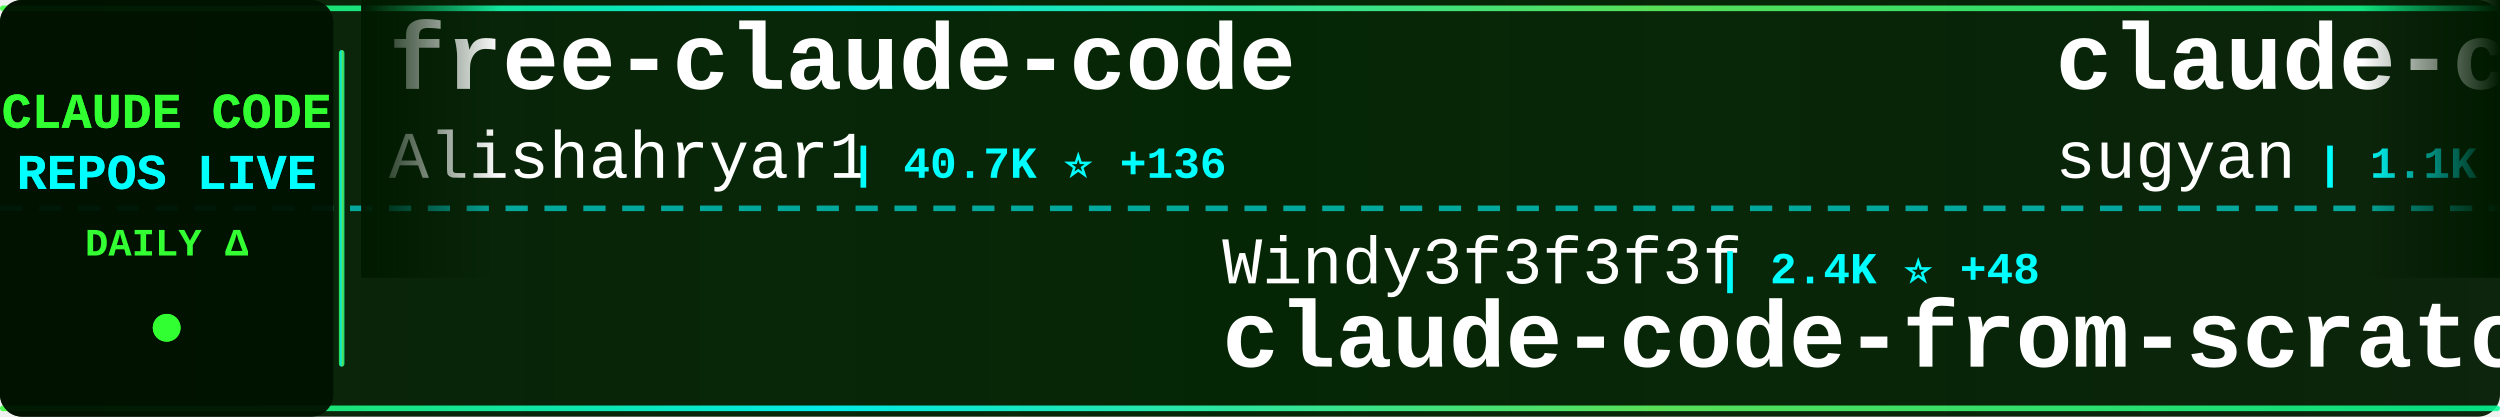
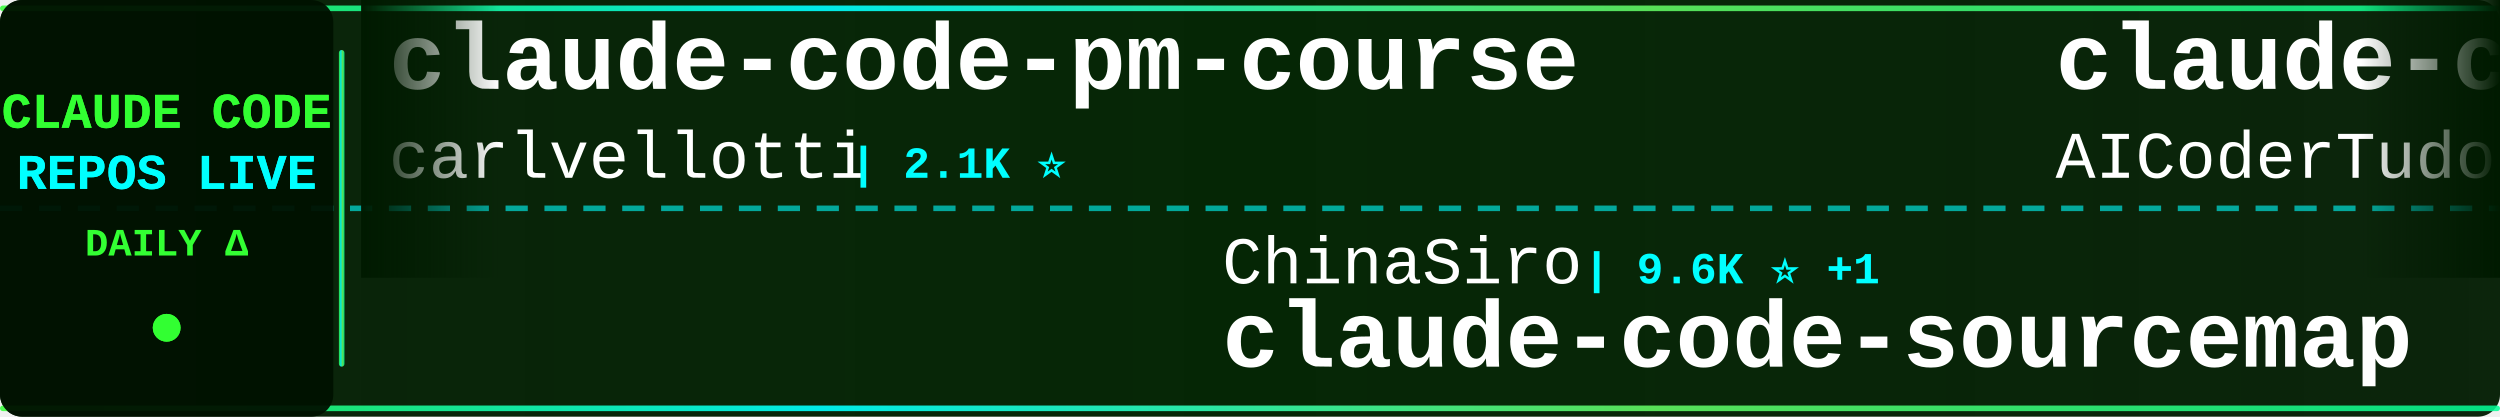
<svg xmlns="http://www.w3.org/2000/svg" width="900" height="150">
  <defs>
    <linearGradient id="tickerBg" x1="0%" y1="0%" x2="100%" y2="0%">
      <stop offset="0%" style="stop-color:#001a00;stop-opacity:0.95" />
      <stop offset="50%" style="stop-color:#002200;stop-opacity:0.98" />
      <stop offset="100%" style="stop-color:#001a00;stop-opacity:0.95" />
    </linearGradient>
    <linearGradient id="borderGrad" x1="0%" y1="0%" x2="100%" y2="0%">
      <stop offset="0%" style="stop-color:#33ff33;stop-opacity:0.85">
        <animate attributeName="stop-opacity" values="0.85;1;0.85" dur="2s" repeatCount="indefinite" />
      </stop>
      <stop offset="33%" style="stop-color:#00ffff;stop-opacity:0.9">
        <animate attributeName="stop-opacity" values="0.9;1;0.9" dur="2.2s" repeatCount="indefinite" />
      </stop>
      <stop offset="66%" style="stop-color:#66ff66;stop-opacity:0.85">
        <animate attributeName="stop-opacity" values="0.85;1;0.85" dur="1.8s" repeatCount="indefinite" />
      </stop>
      <stop offset="100%" style="stop-color:#00ff99;stop-opacity:0.85">
        <animate attributeName="stop-opacity" values="0.85;1;0.85" dur="2s" repeatCount="indefinite" />
      </stop>
    </linearGradient>
    <filter id="textGlow">
      <feGaussianBlur stdDeviation="0.1" result="coloredBlur" />
      <feMerge>
        <feMergeNode in="coloredBlur" />
        <feMergeNode in="SourceGraphic" />
      </feMerge>
    </filter>
    <filter id="metricGlow">
      <feGaussianBlur stdDeviation="0.2" result="coloredBlur" />
      <feMerge>
        <feMergeNode in="coloredBlur" />
        <feMergeNode in="SourceGraphic" />
      </feMerge>
    </filter>
    <linearGradient id="leftFade" x1="0%" y1="0%" x2="100%" y2="0%">
      <stop offset="0%" style="stop-color:#001a00;stop-opacity:1" />
      <stop offset="100%" style="stop-color:#001a00;stop-opacity:0" />
    </linearGradient>
    <linearGradient id="rightFade" x1="0%" y1="0%" x2="100%" y2="0%">
      <stop offset="0%" style="stop-color:#001a00;stop-opacity:0" />
      <stop offset="100%" style="stop-color:#001a00;stop-opacity:1" />
    </linearGradient>
  </defs>
  <rect width="900" height="150" fill="url(#tickerBg)" rx="8" />
  <rect x="0" y="2" width="900" height="2" fill="url(#borderGrad)" rx="1" />
  <rect x="0" y="146" width="900" height="2" fill="url(#borderGrad)" rx="1" />
  <line x1="0" y1="75" x2="900" y2="75" stroke="#00ffff" stroke-width="2" stroke-dasharray="8 6" opacity="0.6" />
  <rect x="0" y="0" width="120" height="150" fill="#001100" opacity="0.95" rx="8" />
  <text x="60" y="46" font-family="'Courier New', monospace" font-size="18" font-weight="bold" fill="#33ff33" text-anchor="middle" filter="url(#textGlow)">
    CLAUDE CODE
  </text>
  <text x="60" y="68" font-family="'Courier New', monospace" font-size="18" font-weight="bold" fill="#00ffff" text-anchor="middle" filter="url(#textGlow)">
    REPOS LIVE
  </text>
  <text x="60" y="92" font-family="'Courier New', monospace" font-size="14" font-weight="bold" fill="#33ff33" text-anchor="middle">
    DAILY Δ
  </text>
  <circle cx="60" cy="118" r="5" fill="#33ff33" filter="url(#metricGlow)">
    <animate attributeName="r" values="4;6;4" dur="1.5s" repeatCount="indefinite" />
    <animate attributeName="opacity" values="0.6;1;0.6" dur="1.5s" repeatCount="indefinite" />
  </circle>
  <rect x="122" y="18" width="2" height="114" fill="url(#borderGrad)" rx="1" />
  <clipPath id="tickerClip">
    <rect x="130" y="0" width="770" height="150" />
  </clipPath>
  <g clip-path="url(#tickerClip)">
    <g id="tickerItems">
      <animateTransform attributeName="transform" attributeType="XML" type="translate" from="0 0" to="-3000 0" dur="54s" repeatCount="indefinite" />
      <g transform="translate(0, 0)">
-         <text x="140" y="32" font-family="'Courier New', monospace" font-size="34" font-weight="bold" fill="#ffffff">free-claude-code</text>
-         <text x="140" y="64" font-family="'Courier New', monospace" font-size="24" font-weight="normal" fill="#ffffff" opacity="1.0">Alishahryar1</text>
-         <text x="306" y="64" font-family="'Courier New', monospace" font-size="16" font-weight="bold" fill="#00ffff"> | 40.7K ⭐ +136</text>
+         <text x="140" y="32" font-family="'Courier New', monospace" font-size="34" font-weight="bold" fill="#ffffff">claude-code-pm-course</text>
+         <text x="140" y="64" font-family="'Courier New', monospace" font-size="24" font-weight="normal" fill="#ffffff" opacity="1.0">carlvellotti</text>
+         <text x="306" y="64" font-family="'Courier New', monospace" font-size="16" font-weight="bold" fill="#00ffff"> | 2.1K ⭐</text>
      </g>
      <g transform="translate(300, 0)">
-         <text x="140" y="102" font-family="'Courier New', monospace" font-size="24" font-weight="normal" fill="#ffffff" opacity="1.0">Windy3f3f3f3f</text>
-         <text x="318" y="102" font-family="'Courier New', monospace" font-size="16" font-weight="bold" fill="#00ffff"> | 2.4K ⭐ +48</text>
-         <text x="140" y="132" font-family="'Courier New', monospace" font-size="34" font-weight="bold" fill="#ffffff">claude-code-from-scratch</text>
+         <text x="140" y="102" font-family="'Courier New', monospace" font-size="24" font-weight="normal" fill="#ffffff" opacity="1.0">ChinaSiro</text>
+         <text x="270" y="102" font-family="'Courier New', monospace" font-size="16" font-weight="bold" fill="#00ffff"> | 9.6K ⭐ +1</text>
+         <text x="140" y="132" font-family="'Courier New', monospace" font-size="34" font-weight="bold" fill="#ffffff">claude-code-sourcemap</text>
      </g>
      <g transform="translate(600, 0)">
-         <text x="140" y="32" font-family="'Courier New', monospace" font-size="34" font-weight="bold" fill="#ffffff">claude-code-webui</text>
-         <text x="140" y="64" font-family="'Courier New', monospace" font-size="24" font-weight="normal" fill="#ffffff" opacity="1.0">sugyan</text>
-         <text x="234" y="64" font-family="'Courier New', monospace" font-size="16" font-weight="bold" fill="#00ffff"> | 1.1K ⭐</text>
+         <text x="140" y="32" font-family="'Courier New', monospace" font-size="34" font-weight="bold" fill="#ffffff">claude-code-tudou</text>
+         <text x="140" y="64" font-family="'Courier New', monospace" font-size="24" font-weight="normal" fill="#ffffff" opacity="1.0">AICoderTudou</text>
+         <text x="306" y="64" font-family="'Courier New', monospace" font-size="16" font-weight="bold" fill="#00ffff"> | 498 ⭐</text>
      </g>
      <g transform="translate(900, 0)">
-         <text x="140" y="102" font-family="'Courier New', monospace" font-size="24" font-weight="normal" fill="#ffffff" opacity="1.0">Yeachan-Heo</text>
-         <text x="294" y="102" font-family="'Courier New', monospace" font-size="16" font-weight="bold" fill="#00ffff"> | 37.9K ⭐ +36</text>
-         <text x="140" y="132" font-family="'Courier New', monospace" font-size="34" font-weight="bold" fill="#ffffff">oh-my-claudecode</text>
+         <text x="140" y="102" font-family="'Courier New', monospace" font-size="24" font-weight="normal" fill="#ffffff" opacity="1.0">rohitg00</text>
+         <text x="258" y="102" font-family="'Courier New', monospace" font-size="16" font-weight="bold" fill="#00ffff"> | 2.3K ⭐ +7</text>
+         <text x="140" y="132" font-family="'Courier New', monospace" font-size="34" font-weight="bold" fill="#ffffff">awesome-claude-code-tool...</text>
      </g>
      <g transform="translate(1200, 0)">
-         <text x="140" y="32" font-family="'Courier New', monospace" font-size="34" font-weight="bold" fill="#ffffff">claude-code-showcase</text>
-         <text x="140" y="64" font-family="'Courier New', monospace" font-size="24" font-weight="normal" fill="#ffffff" opacity="1.0">ChrisWiles</text>
-         <text x="282" y="64" font-family="'Courier New', monospace" font-size="16" font-weight="bold" fill="#00ffff"> | 6.0K ⭐</text>
+         <text x="140" y="32" font-family="'Courier New', monospace" font-size="34" font-weight="bold" fill="#ffffff">claude-code-ultimate-gui...</text>
+         <text x="140" y="64" font-family="'Courier New', monospace" font-size="24" font-weight="normal" fill="#ffffff" opacity="1.0">FlorianBruniaux</text>
+         <text x="342" y="64" font-family="'Courier New', monospace" font-size="16" font-weight="bold" fill="#00ffff"> | 5.5K ⭐ +10</text>
      </g>
      <g transform="translate(1500, 0)">
-         <text x="140" y="102" font-family="'Courier New', monospace" font-size="24" font-weight="normal" fill="#ffffff" opacity="1.0">kodu-ai</text>
-         <text x="246" y="102" font-family="'Courier New', monospace" font-size="16" font-weight="bold" fill="#00ffff"> | 5.3K ⭐</text>
-         <text x="140" y="132" font-family="'Courier New', monospace" font-size="34" font-weight="bold" fill="#ffffff">claude-coder</text>
+         <text x="140" y="102" font-family="'Courier New', monospace" font-size="24" font-weight="normal" fill="#ffffff" opacity="1.0">Cranot</text>
+         <text x="234" y="102" font-family="'Courier New', monospace" font-size="16" font-weight="bold" fill="#00ffff"> | 2.8K ⭐ +2</text>
+         <text x="140" y="132" font-family="'Courier New', monospace" font-size="34" font-weight="bold" fill="#ffffff">claude-code-guide</text>
      </g>
      <g transform="translate(1800, 0)">
-         <text x="140" y="32" font-family="'Courier New', monospace" font-size="34" font-weight="bold" fill="#ffffff">claude-code-prompts</text>
-         <text x="140" y="64" font-family="'Courier New', monospace" font-size="24" font-weight="normal" fill="#ffffff" opacity="1.0">repowise-dev</text>
-         <text x="306" y="64" font-family="'Courier New', monospace" font-size="16" font-weight="bold" fill="#00ffff"> | 1.2K ⭐ +1</text>
+         <text x="140" y="32" font-family="'Courier New', monospace" font-size="34" font-weight="bold" fill="#ffffff">claude-code-local</text>
+         <text x="140" y="64" font-family="'Courier New', monospace" font-size="24" font-weight="normal" fill="#ffffff" opacity="1.0">nicedreamzapp</text>
+         <text x="318" y="64" font-family="'Courier New', monospace" font-size="16" font-weight="bold" fill="#00ffff"> | 3.0K ⭐ +5</text>
      </g>
      <g transform="translate(2100, 0)">
-         <text x="140" y="102" font-family="'Courier New', monospace" font-size="24" font-weight="normal" fill="#ffffff" opacity="1.0">andrew-kramer-inno</text>
-         <text x="378" y="102" font-family="'Courier New', monospace" font-size="16" font-weight="bold" fill="#00ffff"> | 595 ⭐</text>
-         <text x="140" y="132" font-family="'Courier New', monospace" font-size="34" font-weight="bold" fill="#ffffff">claude-code-source-build</text>
+         <text x="140" y="102" font-family="'Courier New', monospace" font-size="24" font-weight="normal" fill="#ffffff" opacity="1.0">darcyegb</text>
+         <text x="258" y="102" font-family="'Courier New', monospace" font-size="16" font-weight="bold" fill="#00ffff"> | 748 ⭐</text>
+         <text x="140" y="132" font-family="'Courier New', monospace" font-size="34" font-weight="bold" fill="#ffffff">ClaudeCodeAgents</text>
      </g>
      <g transform="translate(2400, 0)">
-         <text x="140" y="32" font-family="'Courier New', monospace" font-size="34" font-weight="bold" fill="#ffffff">claude-code-hub</text>
-         <text x="140" y="64" font-family="'Courier New', monospace" font-size="24" font-weight="normal" fill="#ffffff" opacity="1.0">ding113</text>
-         <text x="246" y="64" font-family="'Courier New', monospace" font-size="16" font-weight="bold" fill="#00ffff"> | 3.3K ⭐ +6</text>
+         <text x="140" y="32" font-family="'Courier New', monospace" font-size="34" font-weight="bold" fill="#ffffff">edmunds-claude-code</text>
+         <text x="140" y="64" font-family="'Courier New', monospace" font-size="24" font-weight="normal" fill="#ffffff" opacity="1.0">edmund-io</text>
+         <text x="270" y="64" font-family="'Courier New', monospace" font-size="16" font-weight="bold" fill="#00ffff"> | 1.5K ⭐ +1</text>
      </g>
      <g transform="translate(2700, 0)">
-         <text x="140" y="102" font-family="'Courier New', monospace" font-size="24" font-weight="normal" fill="#ffffff" opacity="1.0">chauncygu</text>
-         <text x="270" y="102" font-family="'Courier New', monospace" font-size="16" font-weight="bold" fill="#00ffff"> | 2.8K ⭐ +3</text>
-         <text x="140" y="132" font-family="'Courier New', monospace" font-size="34" font-weight="bold" fill="#ffffff">collection-claude-code-s...</text>
+         <text x="140" y="102" font-family="'Courier New', monospace" font-size="24" font-weight="normal" fill="#ffffff" opacity="1.0">Windy3f3f3f3f</text>
+         <text x="318" y="102" font-family="'Courier New', monospace" font-size="16" font-weight="bold" fill="#00ffff"> | 3.2K ⭐ +8</text>
+         <text x="140" y="132" font-family="'Courier New', monospace" font-size="34" font-weight="bold" fill="#ffffff">how-claude-code-works</text>
      </g>
      <g transform="translate(3000, 0)">
-         <text x="140" y="32" font-family="'Courier New', monospace" font-size="34" font-weight="bold" fill="#ffffff">free-claude-code</text>
-         <text x="140" y="64" font-family="'Courier New', monospace" font-size="24" font-weight="normal" fill="#ffffff" opacity="1.0">Alishahryar1</text>
-         <text x="306" y="64" font-family="'Courier New', monospace" font-size="16" font-weight="bold" fill="#00ffff"> | 40.7K ⭐ +136</text>
+         <text x="140" y="32" font-family="'Courier New', monospace" font-size="34" font-weight="bold" fill="#ffffff">claude-code-pm-course</text>
+         <text x="140" y="64" font-family="'Courier New', monospace" font-size="24" font-weight="normal" fill="#ffffff" opacity="1.0">carlvellotti</text>
+         <text x="306" y="64" font-family="'Courier New', monospace" font-size="16" font-weight="bold" fill="#00ffff"> | 2.1K ⭐</text>
      </g>
      <g transform="translate(3300, 0)">
-         <text x="140" y="102" font-family="'Courier New', monospace" font-size="24" font-weight="normal" fill="#ffffff" opacity="1.0">Windy3f3f3f3f</text>
-         <text x="318" y="102" font-family="'Courier New', monospace" font-size="16" font-weight="bold" fill="#00ffff"> | 2.4K ⭐ +48</text>
-         <text x="140" y="132" font-family="'Courier New', monospace" font-size="34" font-weight="bold" fill="#ffffff">claude-code-from-scratch</text>
+         <text x="140" y="102" font-family="'Courier New', monospace" font-size="24" font-weight="normal" fill="#ffffff" opacity="1.0">ChinaSiro</text>
+         <text x="270" y="102" font-family="'Courier New', monospace" font-size="16" font-weight="bold" fill="#00ffff"> | 9.6K ⭐ +1</text>
+         <text x="140" y="132" font-family="'Courier New', monospace" font-size="34" font-weight="bold" fill="#ffffff">claude-code-sourcemap</text>
      </g>
      <g transform="translate(3600, 0)">
-         <text x="140" y="32" font-family="'Courier New', monospace" font-size="34" font-weight="bold" fill="#ffffff">claude-code-webui</text>
-         <text x="140" y="64" font-family="'Courier New', monospace" font-size="24" font-weight="normal" fill="#ffffff" opacity="1.0">sugyan</text>
-         <text x="234" y="64" font-family="'Courier New', monospace" font-size="16" font-weight="bold" fill="#00ffff"> | 1.1K ⭐</text>
+         <text x="140" y="32" font-family="'Courier New', monospace" font-size="34" font-weight="bold" fill="#ffffff">claude-code-tudou</text>
+         <text x="140" y="64" font-family="'Courier New', monospace" font-size="24" font-weight="normal" fill="#ffffff" opacity="1.0">AICoderTudou</text>
+         <text x="306" y="64" font-family="'Courier New', monospace" font-size="16" font-weight="bold" fill="#00ffff"> | 498 ⭐</text>
      </g>
      <g transform="translate(3900, 0)">
-         <text x="140" y="102" font-family="'Courier New', monospace" font-size="24" font-weight="normal" fill="#ffffff" opacity="1.0">Yeachan-Heo</text>
-         <text x="294" y="102" font-family="'Courier New', monospace" font-size="16" font-weight="bold" fill="#00ffff"> | 37.9K ⭐ +36</text>
-         <text x="140" y="132" font-family="'Courier New', monospace" font-size="34" font-weight="bold" fill="#ffffff">oh-my-claudecode</text>
+         <text x="140" y="102" font-family="'Courier New', monospace" font-size="24" font-weight="normal" fill="#ffffff" opacity="1.0">rohitg00</text>
+         <text x="258" y="102" font-family="'Courier New', monospace" font-size="16" font-weight="bold" fill="#00ffff"> | 2.3K ⭐ +7</text>
+         <text x="140" y="132" font-family="'Courier New', monospace" font-size="34" font-weight="bold" fill="#ffffff">awesome-claude-code-tool...</text>
      </g>
    </g>
  </g>
  <rect x="130" y="0" width="50" height="100" fill="url(#leftFade)" />
  <rect x="850" y="0" width="50" height="100" fill="url(#rightFade)" />
</svg>
